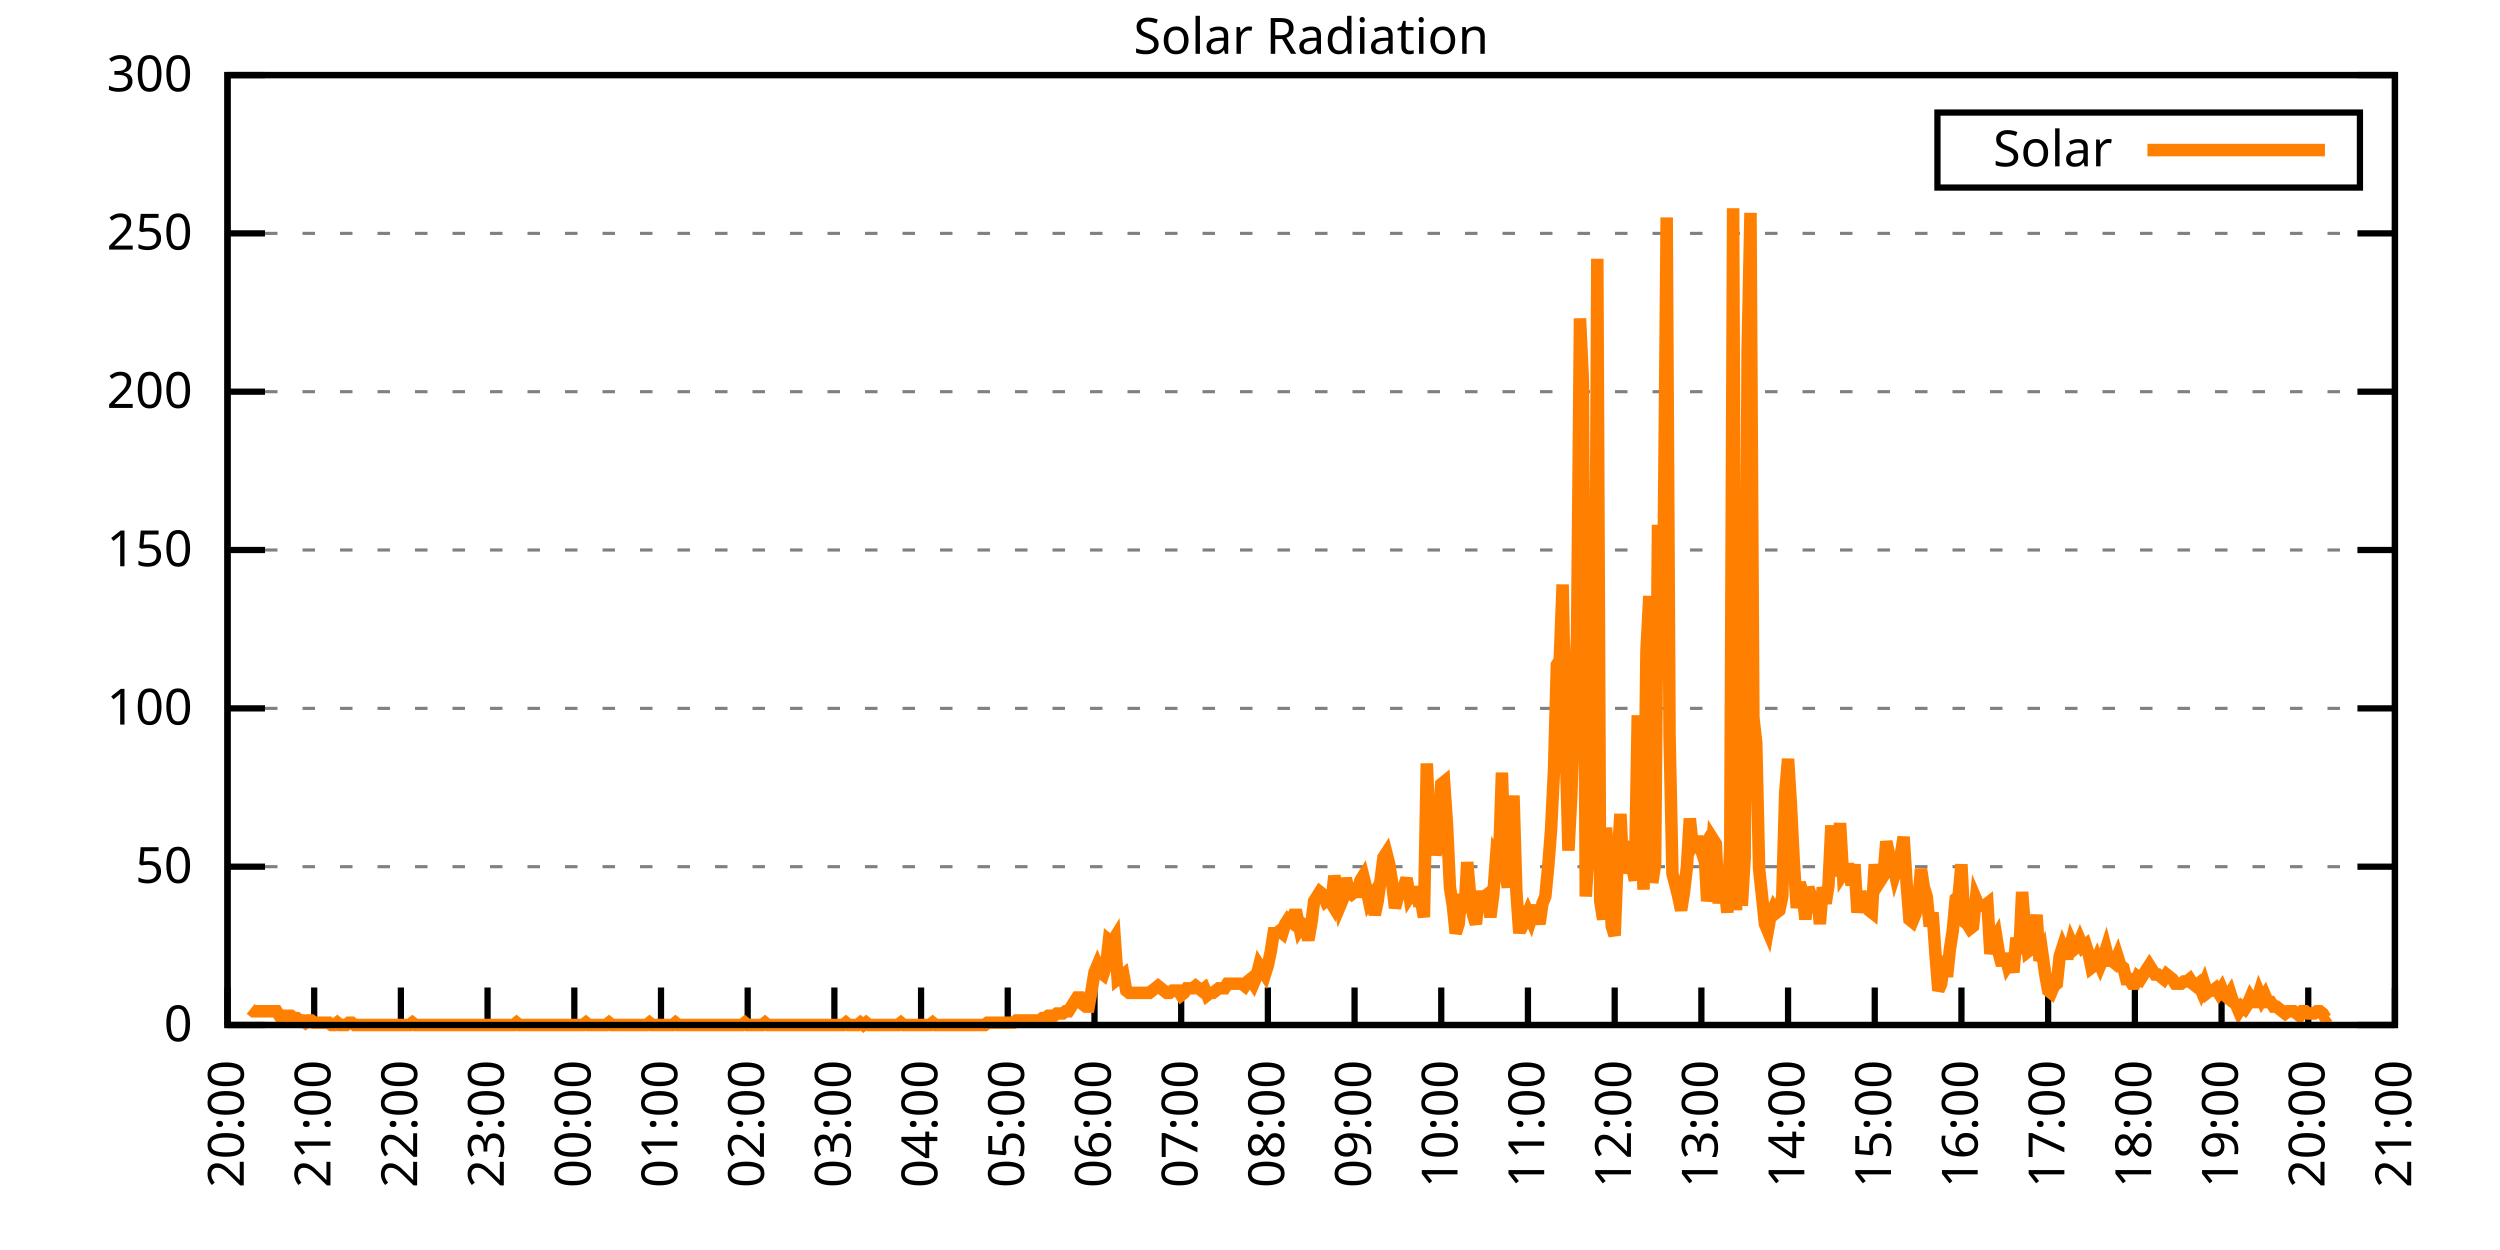
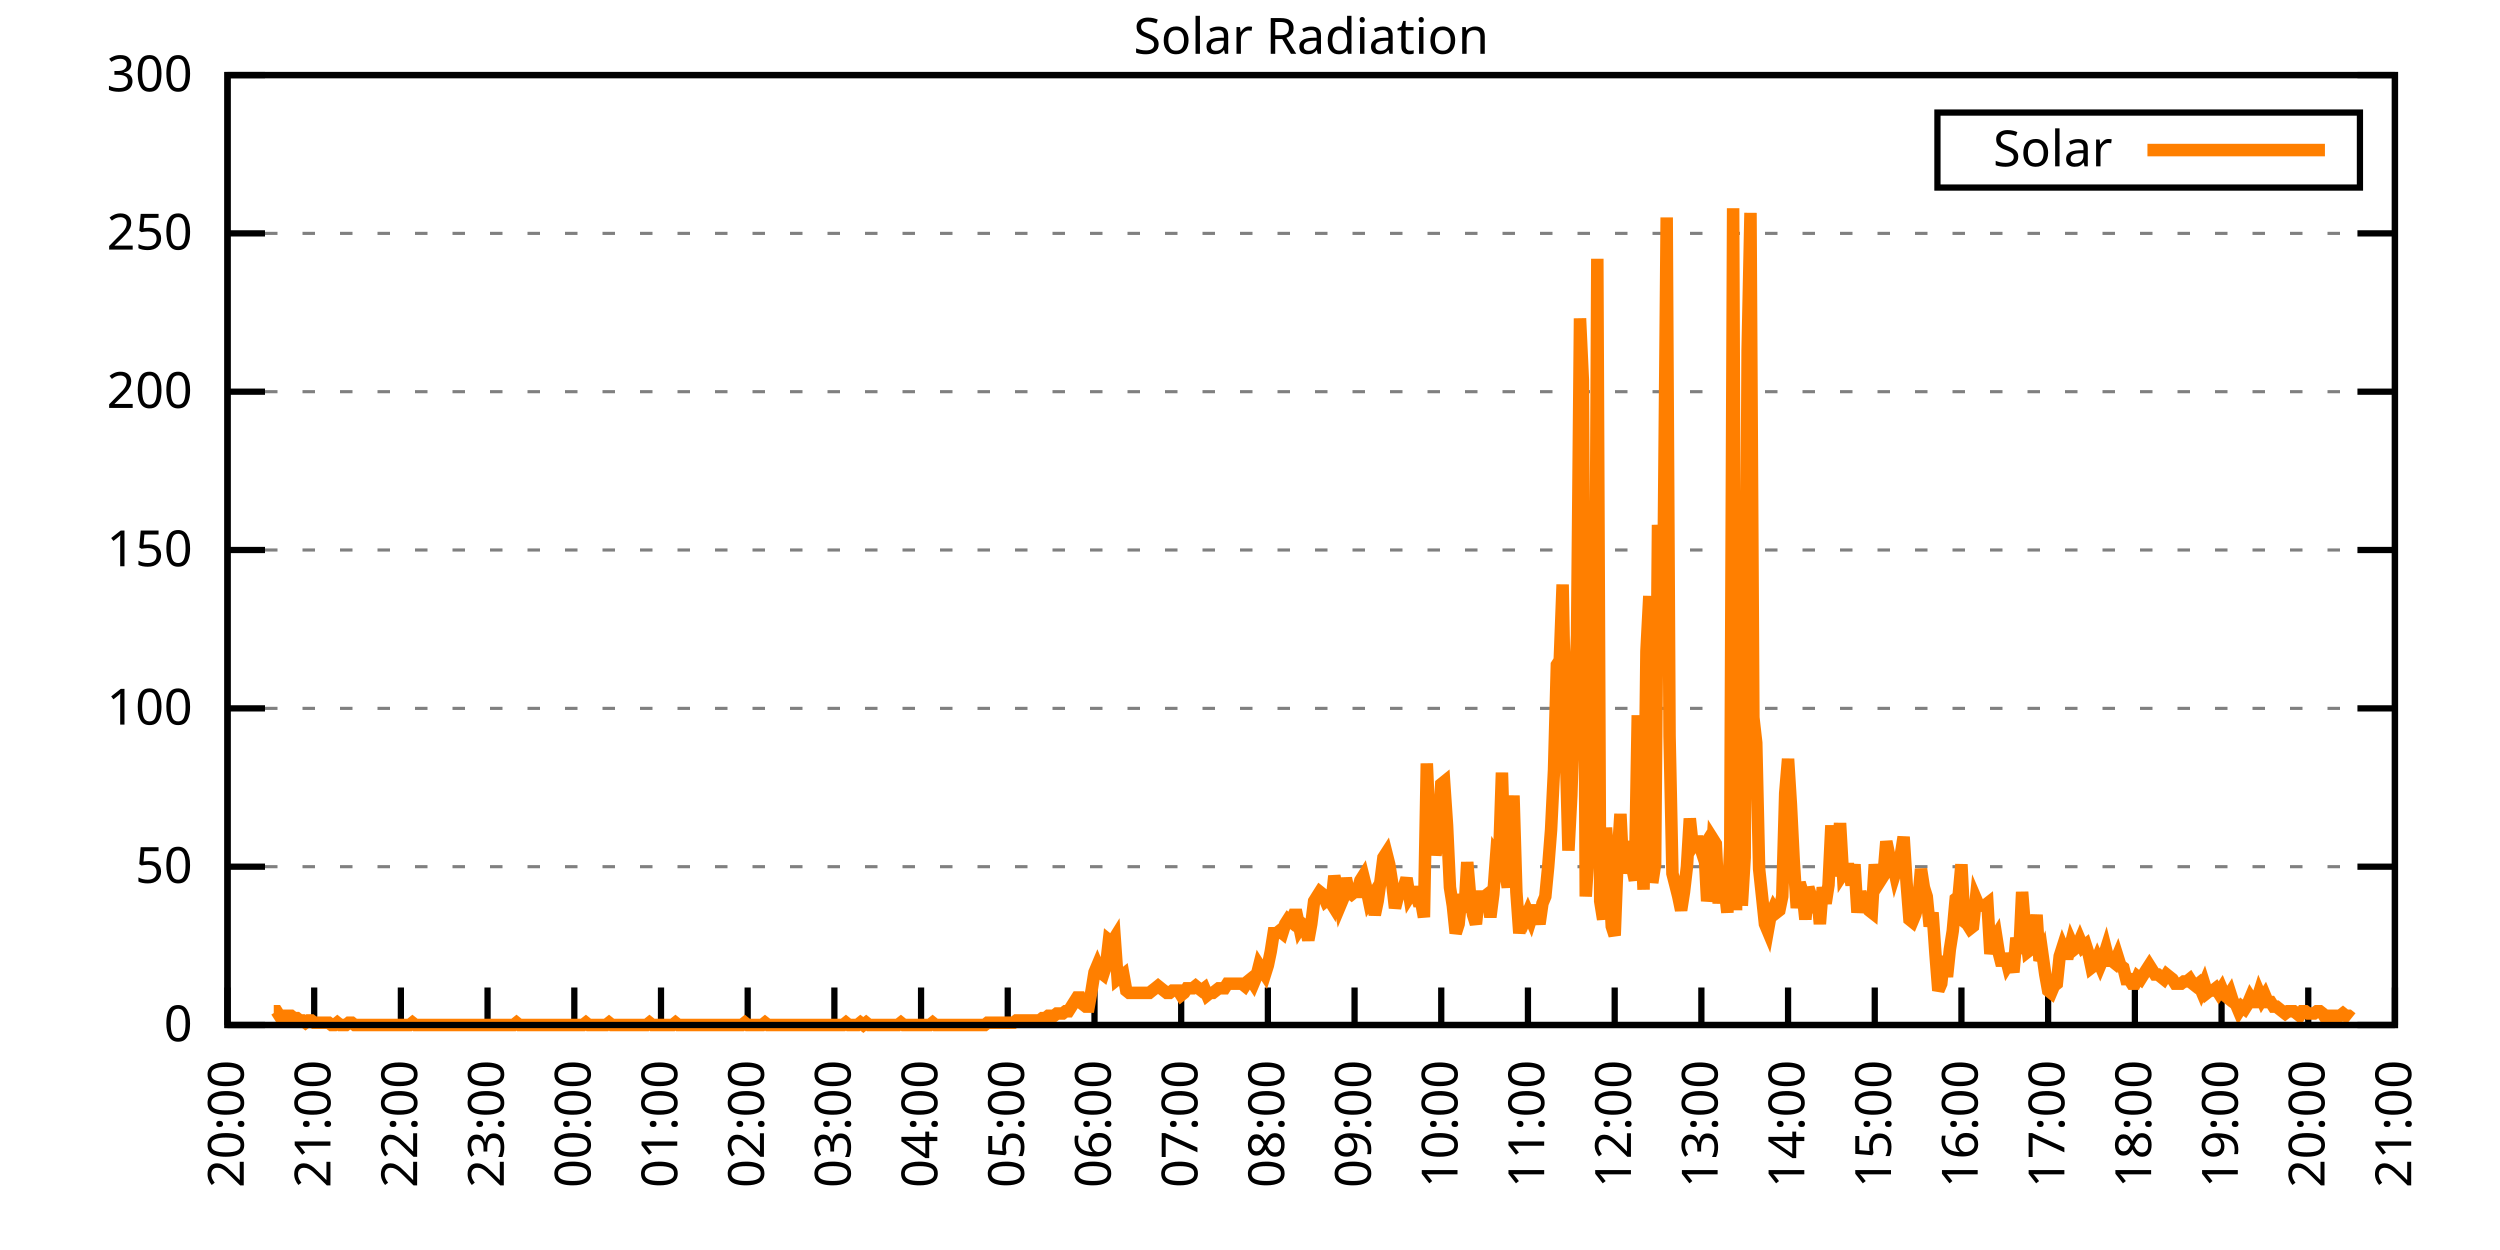
<svg xmlns="http://www.w3.org/2000/svg" xmlns:xlink="http://www.w3.org/1999/xlink" width="400" height="200" viewBox="0 0 400 200">
  <g id="gnuplot_canvas">
    <rect x="0" y="0" width="400" height="200" fill="none" />
    <defs>
      <circle id="gpDot" r="0.5" stroke-width="0.5" stroke="currentColor" />
      <path id="gpPt0" stroke-width="0.333" stroke="currentColor" d="M-1,0 h2 M0,-1 v2" />
      <path id="gpPt1" stroke-width="0.333" stroke="currentColor" d="M-1,-1 L1,1 M1,-1 L-1,1" />
      <path id="gpPt2" stroke-width="0.333" stroke="currentColor" d="M-1,0 L1,0 M0,-1 L0,1 M-1,-1 L1,1 M-1,1 L1,-1" />
      <rect id="gpPt3" stroke-width="0.333" stroke="currentColor" x="-1" y="-1" width="2" height="2" />
      <rect id="gpPt4" stroke-width="0.333" stroke="currentColor" fill="currentColor" x="-1" y="-1" width="2" height="2" />
      <circle id="gpPt5" stroke-width="0.333" stroke="currentColor" cx="0" cy="0" r="1" />
      <use xlink:href="#gpPt5" id="gpPt6" fill="currentColor" stroke="none" />
      <path id="gpPt7" stroke-width="0.333" stroke="currentColor" d="M0,-1.33 L-1.33,0.67 L1.33,0.67 z" />
      <use xlink:href="#gpPt7" id="gpPt8" fill="currentColor" stroke="none" />
      <use xlink:href="#gpPt7" id="gpPt9" stroke="currentColor" transform="rotate(180)" />
      <use xlink:href="#gpPt9" id="gpPt10" fill="currentColor" stroke="none" />
      <use xlink:href="#gpPt3" id="gpPt11" stroke="currentColor" transform="rotate(45)" />
      <use xlink:href="#gpPt11" id="gpPt12" fill="currentColor" stroke="none" />
      <path id="gpPt13" stroke-width="0.333" stroke="currentColor" d="M0,1.330 L1.265,0.411 L0.782,-1.067 L-0.782,-1.076 L-1.265,0.411 z" />
      <use xlink:href="#gpPt13" id="gpPt14" fill="currentColor" stroke="none" />
      <filter id="textbox" filterUnits="objectBoundingBox" x="0" y="0" height="1" width="1">
        <feFlood flood-color="white" flood-opacity="1" result="bgnd" />
        <feComposite in="SourceGraphic" in2="bgnd" operator="atop" />
      </filter>
      <filter id="greybox" filterUnits="objectBoundingBox" x="0" y="0" height="1" width="1">
        <feFlood flood-color="lightgrey" flood-opacity="1" result="grey" />
        <feComposite in="SourceGraphic" in2="grey" operator="atop" />
      </filter>
    </defs>
    <g fill="none" color="white" stroke="currentColor" stroke-width="1.00" stroke-linecap="butt" stroke-linejoin="miter">
</g>
    <g fill="none" color="black" stroke="currentColor" stroke-width="1.00" stroke-linecap="butt" stroke-linejoin="miter">
      <g stroke="none" shape-rendering="crispEdges">
        <polygon fill="rgb(255, 255, 255)" points="36.40,164.00 383.18,164.00 383.18,12.02 36.40,12.02 " />
      </g>
    </g>
    <g fill="none" color="black" stroke="currentColor" stroke-width="1.00" stroke-linecap="butt" stroke-linejoin="miter">
</g>
    <g fill="none" color="black" stroke="black" stroke-width="0.50" stroke-linecap="butt" stroke-linejoin="miter">
</g>
    <g fill="none" color="gray" stroke="currentColor" stroke-width="0.50" stroke-linecap="butt" stroke-linejoin="miter">
      <path stroke="gray" stroke-dasharray="2,4" class="gridline" d="M36.40,164.00 L383.19,164.00  " />
    </g>
    <g fill="none" color="gray" stroke="gray" stroke-width="1.00" stroke-linecap="butt" stroke-linejoin="miter">
</g>
    <g fill="none" color="black" stroke="currentColor" stroke-width="1.00" stroke-linecap="butt" stroke-linejoin="miter">
      <path stroke="black" d="M36.40,164.00 L42.40,164.00 M383.19,164.00 L377.19,164.00  " />
      <g transform="translate(30.80,166.60)" stroke="none" fill="black" font-family="Sans" font-size="8.00" text-anchor="end">
        <text>
          <tspan font-family="Sans"> 0</tspan>
        </text>
      </g>
    </g>
    <g fill="none" color="black" stroke="currentColor" stroke-width="1.00" stroke-linecap="butt" stroke-linejoin="miter">
</g>
    <g fill="none" color="black" stroke="black" stroke-width="0.50" stroke-linecap="butt" stroke-linejoin="miter">
</g>
    <g fill="none" color="gray" stroke="currentColor" stroke-width="0.50" stroke-linecap="butt" stroke-linejoin="miter">
      <path stroke="gray" stroke-dasharray="2,4" class="gridline" d="M36.40,138.67 L383.19,138.67  " />
    </g>
    <g fill="none" color="gray" stroke="gray" stroke-width="1.00" stroke-linecap="butt" stroke-linejoin="miter">
</g>
    <g fill="none" color="black" stroke="currentColor" stroke-width="1.00" stroke-linecap="butt" stroke-linejoin="miter">
      <path stroke="black" d="M36.40,138.67 L42.40,138.67 M383.19,138.67 L377.19,138.67  " />
      <g transform="translate(30.80,141.27)" stroke="none" fill="black" font-family="Sans" font-size="8.00" text-anchor="end">
        <text>
          <tspan font-family="Sans"> 50</tspan>
        </text>
      </g>
    </g>
    <g fill="none" color="black" stroke="currentColor" stroke-width="1.00" stroke-linecap="butt" stroke-linejoin="miter">
</g>
    <g fill="none" color="black" stroke="black" stroke-width="0.50" stroke-linecap="butt" stroke-linejoin="miter">
</g>
    <g fill="none" color="gray" stroke="currentColor" stroke-width="0.50" stroke-linecap="butt" stroke-linejoin="miter">
      <path stroke="gray" stroke-dasharray="2,4" class="gridline" d="M36.40,113.34 L383.19,113.34  " />
    </g>
    <g fill="none" color="gray" stroke="gray" stroke-width="1.00" stroke-linecap="butt" stroke-linejoin="miter">
</g>
    <g fill="none" color="black" stroke="currentColor" stroke-width="1.00" stroke-linecap="butt" stroke-linejoin="miter">
      <path stroke="black" d="M36.40,113.34 L42.40,113.34 M383.19,113.34 L377.19,113.34  " />
      <g transform="translate(30.80,115.94)" stroke="none" fill="black" font-family="Sans" font-size="8.00" text-anchor="end">
        <text>
          <tspan font-family="Sans"> 100</tspan>
        </text>
      </g>
    </g>
    <g fill="none" color="black" stroke="currentColor" stroke-width="1.00" stroke-linecap="butt" stroke-linejoin="miter">
</g>
    <g fill="none" color="black" stroke="black" stroke-width="0.50" stroke-linecap="butt" stroke-linejoin="miter">
</g>
    <g fill="none" color="gray" stroke="currentColor" stroke-width="0.50" stroke-linecap="butt" stroke-linejoin="miter">
      <path stroke="gray" stroke-dasharray="2,4" class="gridline" d="M36.40,88.00 L383.19,88.00  " />
    </g>
    <g fill="none" color="gray" stroke="gray" stroke-width="1.00" stroke-linecap="butt" stroke-linejoin="miter">
</g>
    <g fill="none" color="black" stroke="currentColor" stroke-width="1.00" stroke-linecap="butt" stroke-linejoin="miter">
      <path stroke="black" d="M36.40,88.00 L42.40,88.00 M383.19,88.00 L377.19,88.00  " />
      <g transform="translate(30.80,90.60)" stroke="none" fill="black" font-family="Sans" font-size="8.00" text-anchor="end">
        <text>
          <tspan font-family="Sans"> 150</tspan>
        </text>
      </g>
    </g>
    <g fill="none" color="black" stroke="currentColor" stroke-width="1.00" stroke-linecap="butt" stroke-linejoin="miter">
</g>
    <g fill="none" color="black" stroke="black" stroke-width="0.50" stroke-linecap="butt" stroke-linejoin="miter">
</g>
    <g fill="none" color="gray" stroke="currentColor" stroke-width="0.50" stroke-linecap="butt" stroke-linejoin="miter">
      <path stroke="gray" stroke-dasharray="2,4" class="gridline" d="M36.40,62.67 L383.19,62.67  " />
    </g>
    <g fill="none" color="gray" stroke="gray" stroke-width="1.00" stroke-linecap="butt" stroke-linejoin="miter">
</g>
    <g fill="none" color="black" stroke="currentColor" stroke-width="1.00" stroke-linecap="butt" stroke-linejoin="miter">
      <path stroke="black" d="M36.40,62.67 L42.40,62.67 M383.19,62.67 L377.19,62.67  " />
      <g transform="translate(30.80,65.27)" stroke="none" fill="black" font-family="Sans" font-size="8.00" text-anchor="end">
        <text>
          <tspan font-family="Sans"> 200</tspan>
        </text>
      </g>
    </g>
    <g fill="none" color="black" stroke="currentColor" stroke-width="1.00" stroke-linecap="butt" stroke-linejoin="miter">
</g>
    <g fill="none" color="black" stroke="black" stroke-width="0.50" stroke-linecap="butt" stroke-linejoin="miter">
</g>
    <g fill="none" color="gray" stroke="currentColor" stroke-width="0.50" stroke-linecap="butt" stroke-linejoin="miter">
      <path stroke="gray" stroke-dasharray="2,4" class="gridline" d="M36.40,37.34 L383.19,37.34  " />
    </g>
    <g fill="none" color="gray" stroke="gray" stroke-width="1.00" stroke-linecap="butt" stroke-linejoin="miter">
</g>
    <g fill="none" color="black" stroke="currentColor" stroke-width="1.00" stroke-linecap="butt" stroke-linejoin="miter">
      <path stroke="black" d="M36.40,37.34 L42.40,37.34 M383.19,37.34 L377.19,37.34  " />
      <g transform="translate(30.80,39.94)" stroke="none" fill="black" font-family="Sans" font-size="8.00" text-anchor="end">
        <text>
          <tspan font-family="Sans"> 250</tspan>
        </text>
      </g>
    </g>
    <g fill="none" color="black" stroke="currentColor" stroke-width="1.00" stroke-linecap="butt" stroke-linejoin="miter">
</g>
    <g fill="none" color="black" stroke="black" stroke-width="0.50" stroke-linecap="butt" stroke-linejoin="miter">
</g>
    <g fill="none" color="gray" stroke="currentColor" stroke-width="0.50" stroke-linecap="butt" stroke-linejoin="miter">
      <path stroke="gray" stroke-dasharray="2,4" class="gridline" d="M36.40,12.01 L383.19,12.01  " />
    </g>
    <g fill="none" color="gray" stroke="gray" stroke-width="1.00" stroke-linecap="butt" stroke-linejoin="miter">
</g>
    <g fill="none" color="black" stroke="currentColor" stroke-width="1.00" stroke-linecap="butt" stroke-linejoin="miter">
      <path stroke="black" d="M36.40,12.01 L42.40,12.01 M383.19,12.01 L377.19,12.01  " />
      <g transform="translate(30.80,14.61)" stroke="none" fill="black" font-family="Sans" font-size="8.00" text-anchor="end">
        <text>
          <tspan font-family="Sans"> 300</tspan>
        </text>
      </g>
    </g>
    <g fill="none" color="black" stroke="currentColor" stroke-width="1.00" stroke-linecap="butt" stroke-linejoin="miter">
      <path stroke="black" d="M36.40,164.00 L36.40,158.00  " />
      <g transform="translate(39.00,169.60) rotate(270.00)" stroke="none" fill="black" font-family="Sans" font-size="8.00" text-anchor="end">
        <text>
          <tspan font-family="Sans">20:00</tspan>
        </text>
      </g>
    </g>
    <g fill="none" color="black" stroke="currentColor" stroke-width="1.00" stroke-linecap="butt" stroke-linejoin="miter">
      <path stroke="black" d="M50.27,164.00 L50.27,158.00  " />
      <g transform="translate(52.87,169.60) rotate(270.00)" stroke="none" fill="black" font-family="Sans" font-size="8.00" text-anchor="end">
        <text>
          <tspan font-family="Sans">21:00</tspan>
        </text>
      </g>
    </g>
    <g fill="none" color="black" stroke="currentColor" stroke-width="1.00" stroke-linecap="butt" stroke-linejoin="miter">
      <path stroke="black" d="M64.14,164.00 L64.14,158.00  " />
      <g transform="translate(66.74,169.60) rotate(270.00)" stroke="none" fill="black" font-family="Sans" font-size="8.00" text-anchor="end">
        <text>
          <tspan font-family="Sans">22:00</tspan>
        </text>
      </g>
    </g>
    <g fill="none" color="black" stroke="currentColor" stroke-width="1.00" stroke-linecap="butt" stroke-linejoin="miter">
      <path stroke="black" d="M78.01,164.00 L78.01,158.00  " />
      <g transform="translate(80.61,169.60) rotate(270.00)" stroke="none" fill="black" font-family="Sans" font-size="8.00" text-anchor="end">
        <text>
          <tspan font-family="Sans">23:00</tspan>
        </text>
      </g>
    </g>
    <g fill="none" color="black" stroke="currentColor" stroke-width="1.00" stroke-linecap="butt" stroke-linejoin="miter">
      <path stroke="black" d="M91.89,164.00 L91.89,158.00  " />
      <g transform="translate(94.49,169.60) rotate(270.00)" stroke="none" fill="black" font-family="Sans" font-size="8.00" text-anchor="end">
        <text>
          <tspan font-family="Sans">00:00</tspan>
        </text>
      </g>
    </g>
    <g fill="none" color="black" stroke="currentColor" stroke-width="1.00" stroke-linecap="butt" stroke-linejoin="miter">
      <path stroke="black" d="M105.76,164.00 L105.76,158.00  " />
      <g transform="translate(108.36,169.60) rotate(270.00)" stroke="none" fill="black" font-family="Sans" font-size="8.00" text-anchor="end">
        <text>
          <tspan font-family="Sans">01:00</tspan>
        </text>
      </g>
    </g>
    <g fill="none" color="black" stroke="currentColor" stroke-width="1.00" stroke-linecap="butt" stroke-linejoin="miter">
      <path stroke="black" d="M119.63,164.00 L119.63,158.00  " />
      <g transform="translate(122.23,169.60) rotate(270.00)" stroke="none" fill="black" font-family="Sans" font-size="8.00" text-anchor="end">
        <text>
          <tspan font-family="Sans">02:00</tspan>
        </text>
      </g>
    </g>
    <g fill="none" color="black" stroke="currentColor" stroke-width="1.00" stroke-linecap="butt" stroke-linejoin="miter">
      <path stroke="black" d="M133.50,164.00 L133.50,158.00  " />
      <g transform="translate(136.10,169.60) rotate(270.00)" stroke="none" fill="black" font-family="Sans" font-size="8.00" text-anchor="end">
        <text>
          <tspan font-family="Sans">03:00</tspan>
        </text>
      </g>
    </g>
    <g fill="none" color="black" stroke="currentColor" stroke-width="1.00" stroke-linecap="butt" stroke-linejoin="miter">
      <path stroke="black" d="M147.37,164.00 L147.37,158.00  " />
      <g transform="translate(149.97,169.60) rotate(270.00)" stroke="none" fill="black" font-family="Sans" font-size="8.00" text-anchor="end">
        <text>
          <tspan font-family="Sans">04:00</tspan>
        </text>
      </g>
    </g>
    <g fill="none" color="black" stroke="currentColor" stroke-width="1.00" stroke-linecap="butt" stroke-linejoin="miter">
      <path stroke="black" d="M161.24,164.00 L161.24,158.00  " />
      <g transform="translate(163.84,169.60) rotate(270.00)" stroke="none" fill="black" font-family="Sans" font-size="8.00" text-anchor="end">
        <text>
          <tspan font-family="Sans">05:00</tspan>
        </text>
      </g>
    </g>
    <g fill="none" color="black" stroke="currentColor" stroke-width="1.00" stroke-linecap="butt" stroke-linejoin="miter">
      <path stroke="black" d="M175.12,164.00 L175.12,158.00  " />
      <g transform="translate(177.72,169.60) rotate(270.00)" stroke="none" fill="black" font-family="Sans" font-size="8.00" text-anchor="end">
        <text>
          <tspan font-family="Sans">06:00</tspan>
        </text>
      </g>
    </g>
    <g fill="none" color="black" stroke="currentColor" stroke-width="1.00" stroke-linecap="butt" stroke-linejoin="miter">
      <path stroke="black" d="M188.99,164.00 L188.99,158.00  " />
      <g transform="translate(191.59,169.60) rotate(270.00)" stroke="none" fill="black" font-family="Sans" font-size="8.00" text-anchor="end">
        <text>
          <tspan font-family="Sans">07:00</tspan>
        </text>
      </g>
    </g>
    <g fill="none" color="black" stroke="currentColor" stroke-width="1.00" stroke-linecap="butt" stroke-linejoin="miter">
      <path stroke="black" d="M202.86,164.00 L202.86,158.00  " />
      <g transform="translate(205.46,169.60) rotate(270.00)" stroke="none" fill="black" font-family="Sans" font-size="8.00" text-anchor="end">
        <text>
          <tspan font-family="Sans">08:00</tspan>
        </text>
      </g>
    </g>
    <g fill="none" color="black" stroke="currentColor" stroke-width="1.00" stroke-linecap="butt" stroke-linejoin="miter">
      <path stroke="black" d="M216.73,164.00 L216.73,158.00  " />
      <g transform="translate(219.33,169.60) rotate(270.00)" stroke="none" fill="black" font-family="Sans" font-size="8.00" text-anchor="end">
        <text>
          <tspan font-family="Sans">09:00</tspan>
        </text>
      </g>
    </g>
    <g fill="none" color="black" stroke="currentColor" stroke-width="1.00" stroke-linecap="butt" stroke-linejoin="miter">
      <path stroke="black" d="M230.60,164.00 L230.60,158.00  " />
      <g transform="translate(233.20,169.60) rotate(270.00)" stroke="none" fill="black" font-family="Sans" font-size="8.00" text-anchor="end">
        <text>
          <tspan font-family="Sans">10:00</tspan>
        </text>
      </g>
    </g>
    <g fill="none" color="black" stroke="currentColor" stroke-width="1.00" stroke-linecap="butt" stroke-linejoin="miter">
      <path stroke="black" d="M244.47,164.00 L244.47,158.00  " />
      <g transform="translate(247.07,169.60) rotate(270.00)" stroke="none" fill="black" font-family="Sans" font-size="8.00" text-anchor="end">
        <text>
          <tspan font-family="Sans">11:00</tspan>
        </text>
      </g>
    </g>
    <g fill="none" color="black" stroke="currentColor" stroke-width="1.00" stroke-linecap="butt" stroke-linejoin="miter">
      <path stroke="black" d="M258.35,164.00 L258.35,158.00  " />
      <g transform="translate(260.95,169.60) rotate(270.00)" stroke="none" fill="black" font-family="Sans" font-size="8.00" text-anchor="end">
        <text>
          <tspan font-family="Sans">12:00</tspan>
        </text>
      </g>
    </g>
    <g fill="none" color="black" stroke="currentColor" stroke-width="1.00" stroke-linecap="butt" stroke-linejoin="miter">
      <path stroke="black" d="M272.22,164.00 L272.22,158.00  " />
      <g transform="translate(274.82,169.60) rotate(270.00)" stroke="none" fill="black" font-family="Sans" font-size="8.00" text-anchor="end">
        <text>
          <tspan font-family="Sans">13:00</tspan>
        </text>
      </g>
    </g>
    <g fill="none" color="black" stroke="currentColor" stroke-width="1.00" stroke-linecap="butt" stroke-linejoin="miter">
      <path stroke="black" d="M286.09,164.00 L286.09,158.00  " />
      <g transform="translate(288.69,169.60) rotate(270.00)" stroke="none" fill="black" font-family="Sans" font-size="8.00" text-anchor="end">
        <text>
          <tspan font-family="Sans">14:00</tspan>
        </text>
      </g>
    </g>
    <g fill="none" color="black" stroke="currentColor" stroke-width="1.00" stroke-linecap="butt" stroke-linejoin="miter">
      <path stroke="black" d="M299.96,164.00 L299.96,158.00  " />
      <g transform="translate(302.56,169.60) rotate(270.00)" stroke="none" fill="black" font-family="Sans" font-size="8.00" text-anchor="end">
        <text>
          <tspan font-family="Sans">15:00</tspan>
        </text>
      </g>
    </g>
    <g fill="none" color="black" stroke="currentColor" stroke-width="1.00" stroke-linecap="butt" stroke-linejoin="miter">
      <path stroke="black" d="M313.83,164.00 L313.83,158.00  " />
      <g transform="translate(316.43,169.60) rotate(270.00)" stroke="none" fill="black" font-family="Sans" font-size="8.00" text-anchor="end">
        <text>
          <tspan font-family="Sans">16:00</tspan>
        </text>
      </g>
    </g>
    <g fill="none" color="black" stroke="currentColor" stroke-width="1.00" stroke-linecap="butt" stroke-linejoin="miter">
      <path stroke="black" d="M327.70,164.00 L327.70,158.00  " />
      <g transform="translate(330.30,169.60) rotate(270.00)" stroke="none" fill="black" font-family="Sans" font-size="8.00" text-anchor="end">
        <text>
          <tspan font-family="Sans">17:00</tspan>
        </text>
      </g>
    </g>
    <g fill="none" color="black" stroke="currentColor" stroke-width="1.00" stroke-linecap="butt" stroke-linejoin="miter">
      <path stroke="black" d="M341.58,164.00 L341.58,158.00  " />
      <g transform="translate(344.18,169.60) rotate(270.00)" stroke="none" fill="black" font-family="Sans" font-size="8.00" text-anchor="end">
        <text>
          <tspan font-family="Sans">18:00</tspan>
        </text>
      </g>
    </g>
    <g fill="none" color="black" stroke="currentColor" stroke-width="1.00" stroke-linecap="butt" stroke-linejoin="miter">
      <path stroke="black" d="M355.45,164.00 L355.45,158.00  " />
      <g transform="translate(358.05,169.60) rotate(270.00)" stroke="none" fill="black" font-family="Sans" font-size="8.00" text-anchor="end">
        <text>
          <tspan font-family="Sans">19:00</tspan>
        </text>
      </g>
    </g>
    <g fill="none" color="black" stroke="currentColor" stroke-width="1.00" stroke-linecap="butt" stroke-linejoin="miter">
      <path stroke="black" d="M369.32,164.00 L369.32,158.00  " />
      <g transform="translate(371.92,169.60) rotate(270.00)" stroke="none" fill="black" font-family="Sans" font-size="8.00" text-anchor="end">
        <text>
          <tspan font-family="Sans">20:00</tspan>
        </text>
      </g>
    </g>
    <g fill="none" color="black" stroke="currentColor" stroke-width="1.00" stroke-linecap="butt" stroke-linejoin="miter">
      <path stroke="black" d="M383.19,164.00 L383.19,158.00  " />
      <g transform="translate(385.79,169.60) rotate(270.00)" stroke="none" fill="black" font-family="Sans" font-size="8.00" text-anchor="end">
        <text>
          <tspan font-family="Sans">21:00</tspan>
        </text>
      </g>
    </g>
    <g fill="none" color="black" stroke="currentColor" stroke-width="1.00" stroke-linecap="butt" stroke-linejoin="miter">
</g>
    <g fill="none" color="black" stroke="currentColor" stroke-width="1.00" stroke-linecap="butt" stroke-linejoin="miter">
      <path stroke="black" d="M36.40,12.01 L36.40,164.00 L383.19,164.00 L383.19,12.01 L36.40,12.01 Z  " />
    </g>
    <g fill="none" color="black" stroke="currentColor" stroke-width="1.00" stroke-linecap="butt" stroke-linejoin="miter">
</g>
    <g fill="none" color="black" stroke="currentColor" stroke-width="1.00" stroke-linecap="butt" stroke-linejoin="miter">
      <path stroke="black" d="M309.99,30.01 L309.99,18.01 L377.59,18.01 L377.59,30.01 L309.99,30.01 Z  " />
    </g>
    <g id="Solar_Radiation_plot_1">
      <g fill="none" color="white" stroke="black" stroke-width="2.00" stroke-linecap="butt" stroke-linejoin="miter">
</g>
      <g fill="none" color="black" stroke="currentColor" stroke-width="2.00" stroke-linecap="butt" stroke-linejoin="miter">
        <g transform="translate(337.99,26.61)" stroke="none" fill="black" font-family="Sans" font-size="8.00" text-anchor="end">
          <text>
            <tspan font-family="Sans">Solar</tspan>
          </text>
        </g>
      </g>
      <g fill="none" color="black" stroke="currentColor" stroke-width="2.00" stroke-linecap="butt" stroke-linejoin="miter">
-         <path stroke="rgb(255, 127,   0)" d="M343.59,24.01 L371.99,24.01 M40.10,161.43 L40.56,161.80 L41.02,161.80 L41.49,161.80 L41.95,161.80 L42.41,161.80   L42.87,161.80 L43.34,161.80 L43.80,161.80 L44.26,161.80 L44.72,162.53 L45.19,162.53 L45.65,162.53 L46.11,162.53   L46.57,162.53 L47.03,162.90 L47.50,162.90 L47.96,163.27 L48.42,163.27 L48.88,163.63 L49.35,163.27 L49.81,163.27   L50.27,163.63 L50.73,163.63 L51.20,163.63 L51.66,163.63 L52.12,163.63 L52.58,163.63 L53.05,164.00 L53.51,164.00   L53.97,163.63 L54.43,164.00 L54.90,164.00 L55.36,164.00 L55.82,163.63 L56.28,163.63 L56.75,164.00 L57.21,164.00   L57.67,164.00 L58.13,164.00 L58.59,164.00 L59.06,164.00 L59.52,164.00 L59.98,164.00 L60.44,164.00 L60.91,164.00   L61.37,164.00 L61.83,164.00 L62.29,164.00 L62.76,164.00 L63.22,164.00 L63.68,164.00 L64.14,164.00 L64.61,164.00   L65.07,164.00 L65.53,164.00 L65.99,163.63 L66.46,164.00 L66.92,164.00 L67.38,164.00 L67.84,164.00 L68.30,164.00   L68.77,164.00 L69.23,164.00 L69.69,164.00 L70.15,164.00 L70.62,164.00 L71.08,164.00 L71.54,164.00 L72.00,164.00   L72.47,164.00 L72.93,164.00 L73.39,164.00 L73.85,164.00 L74.32,164.00 L74.78,164.00 L75.24,164.00 L75.70,164.00   L76.17,164.00 L76.63,164.00 L77.09,164.00 L77.55,164.00 L78.01,164.00 L78.48,164.00 L78.94,164.00 L79.40,164.00   L79.86,164.00 L80.33,164.00 L80.79,164.00 L81.25,164.00 L81.71,164.00 L82.18,164.00 L82.64,163.63 L83.10,164.00   L83.56,164.00 L84.03,164.00 L84.49,164.00 L84.95,164.00 L85.41,164.00 L85.88,164.00 L86.34,164.00 L86.80,164.00   L87.26,164.00 L87.72,164.00 L88.19,164.00 L88.65,164.00 L89.11,164.00 L89.57,164.00 L90.04,164.00 L90.50,164.00   L90.96,164.00 L91.42,164.00 L91.89,164.00 L92.35,164.00 L92.81,164.00 L93.27,164.00 L93.74,163.63 L94.20,164.00   L94.66,164.00 L95.12,164.00 L95.59,164.00 L96.05,164.00 L96.51,164.00 L96.97,164.00 L97.44,163.63 L97.90,164.00   L98.36,164.00 L98.82,164.00 L99.28,164.00 L99.75,164.00 L100.21,164.00 L100.67,164.00 L101.13,164.00 L101.60,164.00   L102.06,164.00 L102.52,164.00 L102.98,164.00 L103.45,164.00 L103.91,163.63 L104.37,164.00 L104.83,164.00 L105.30,164.00   L105.76,164.00 L106.22,164.00 L106.68,164.00 L107.15,164.00 L107.61,164.00 L108.07,163.63 L108.53,164.00 L108.99,164.00   L109.46,164.00 L109.92,164.00 L110.38,164.00 L110.84,164.00 L111.31,164.00 L111.77,164.00 L112.23,164.00 L112.69,164.00   L113.16,164.00 L113.62,164.00 L114.08,164.00 L114.54,164.00 L115.01,164.00 L115.47,164.00 L115.93,164.00 L116.39,164.00   L116.86,164.00 L117.32,164.00 L117.78,164.00 L118.24,164.00 L118.70,164.00 L119.17,163.63 L119.63,164.00 L120.09,164.00   L120.55,164.00 L121.02,164.00 L121.48,164.00 L121.94,164.00 L122.40,163.63 L122.87,164.00 L123.33,164.00 L123.79,164.00   L124.25,164.00 L124.72,164.00 L125.18,164.00 L125.64,164.00 L126.10,164.00 L126.57,164.00 L127.03,164.00 L127.49,164.00   L127.95,164.00 L128.41,164.00 L128.88,164.00 L129.34,164.00 L129.80,164.00 L130.26,164.00 L130.73,164.00 L131.19,164.00   L131.65,164.00 L132.11,164.00 L132.58,164.00 L133.04,164.00 L133.50,164.00 L133.96,164.00 L134.43,164.00 L134.89,164.00   L135.35,163.63 L135.81,164.00 L136.28,164.00 L136.74,164.00 L137.20,164.00 L137.66,163.63 L138.13,164.00 L138.59,163.63   L139.05,164.00 L139.51,164.00 L139.97,164.00 L140.44,164.00 L140.90,164.00 L141.36,164.00 L141.82,164.00 L142.29,164.00   L142.75,164.00 L143.21,164.00 L143.67,164.00 L144.14,163.63 L144.60,164.00 L145.06,164.00 L145.52,164.00 L145.99,164.00   L146.45,164.00 L146.91,164.00 L147.37,164.00 L147.84,164.00 L148.30,164.00 L148.76,164.00 L149.22,163.63 L149.68,164.00   L150.15,164.00 L150.61,164.00 L151.07,164.00 L151.53,164.00 L152.00,164.00 L152.46,164.00 L152.92,164.00 L153.38,164.00   L153.85,164.00 L154.31,164.00 L154.77,164.00 L155.23,164.00 L155.70,164.00 L156.16,164.00 L156.62,164.00 L157.08,164.00   L157.55,164.00 L158.01,163.63 L158.47,163.63 L158.93,163.63 L159.39,163.63 L159.86,163.63 L160.32,163.63 L160.78,163.63   L161.24,163.63 L161.71,163.63 L162.17,163.63 L162.63,163.27 L163.09,163.27 L163.56,163.27 L164.02,163.27 L164.48,163.27   L164.94,163.27 L165.41,163.27 L165.87,163.27 L166.33,163.27 L166.79,162.90 L167.26,162.90 L167.72,162.53 L168.18,162.53   L168.64,162.53 L169.10,162.16 L169.57,162.16 L170.03,162.16 L170.49,161.80 L170.95,161.80 L171.42,161.06 L171.88,160.33   L172.34,159.60 L172.80,159.60 L173.27,160.70 L173.73,161.06 L174.19,161.06 L174.65,158.49 L175.12,155.56 L175.58,154.46   L176.04,155.56 L176.50,155.92 L176.97,154.46 L177.43,150.42 L177.89,150.79 L178.35,150.05 L178.82,156.66 L179.28,156.29   L179.74,155.92 L180.20,158.49 L180.66,158.86 L181.13,158.86 L181.59,158.86 L182.05,158.86 L182.51,158.86 L182.98,158.86   L183.44,158.86 L183.90,158.86 L184.36,158.49 L184.83,158.13 L185.29,157.76 L185.75,158.13 L186.21,158.49 L186.68,158.86   L187.14,158.86 L187.60,158.49 L188.06,158.49 L188.53,158.49 L188.99,159.23 L189.45,158.86 L189.91,158.13 L190.37,158.13   L190.84,158.13 L191.30,157.76 L191.76,158.13 L192.22,158.49 L192.69,158.13 L193.15,159.23 L193.61,158.86 L194.07,158.86   L194.54,158.49 L195.00,158.13 L195.46,158.13 L195.92,158.13 L196.39,157.39 L196.85,157.39 L197.31,157.39 L197.77,157.39   L198.24,157.39 L198.70,157.39 L199.16,157.76 L199.62,157.03 L200.08,156.66 L200.55,157.39 L201.01,156.29 L201.47,154.46   L201.93,155.19 L202.40,155.92 L202.86,154.46 L203.32,152.25 L203.78,149.32 L204.25,149.32 L204.71,148.95 L205.17,149.32   L205.63,147.85 L206.10,147.11 L206.56,147.48 L207.02,146.38 L207.48,146.38 L207.95,148.58 L208.41,147.85 L208.87,148.22   L209.33,150.42 L209.80,147.85 L210.26,144.18 L210.72,143.44 L211.18,142.71 L211.64,143.08 L212.11,144.18 L212.57,143.81   L213.03,144.55 L213.49,140.14 L213.96,142.34 L214.42,144.91 L214.88,143.81 L215.34,140.51 L215.81,142.71 L216.27,143.08   L216.73,142.71 L217.19,142.71 L217.66,140.87 L218.12,140.14 L218.58,141.98 L219.04,144.18 L219.51,143.44 L219.97,146.38   L220.43,144.18 L220.89,140.87 L221.35,137.20 L221.82,136.47 L222.28,138.30 L222.74,141.24 L223.20,145.28 L223.67,143.44   L224.13,142.71 L224.59,141.98 L225.05,140.51 L225.52,143.44 L225.98,142.71 L226.44,142.71 L226.90,144.18 L227.37,144.18   L227.83,146.75 L228.29,122.15 L228.75,132.80 L229.22,130.23 L229.68,136.84 L230.14,133.90 L230.60,125.46 L231.06,125.09   L231.53,132.06 L231.99,141.98 L232.45,144.91 L232.91,149.32 L233.38,147.85 L233.84,143.08 L234.30,146.01 L234.76,137.94   L235.23,143.44 L235.69,146.38 L236.15,147.85 L236.61,143.44 L237.08,143.44 L237.54,143.44 L238.00,143.08 L238.46,146.75   L238.93,143.08 L239.39,136.84 L239.85,137.57 L240.31,123.62 L240.77,139.04 L241.24,141.98 L241.70,135.74 L242.16,127.29   L242.62,142.71 L243.09,149.32 L243.55,146.38 L244.01,147.11 L244.47,146.01 L244.94,147.11 L245.40,145.65 L245.86,145.65   L246.32,147.85 L246.79,144.55 L247.25,143.44 L247.71,138.67 L248.17,132.80 L248.64,123.25 L249.10,106.37 L249.56,105.64   L250.02,93.52 L250.49,118.48 L250.95,136.10 L251.41,127.29 L251.87,113.34 L252.33,101.60 L252.80,50.94 L253.26,60.85   L253.72,143.44 L254.18,136.10 L254.65,123.62 L255.11,130.23 L255.57,41.40 L256.03,144.18 L256.50,147.11 L256.96,132.43   L257.42,138.67 L257.88,148.22 L258.35,149.68 L258.81,137.57 L259.27,130.23 L259.73,139.77 L260.20,134.63 L260.66,137.57   L261.12,138.67 L261.58,140.87 L262.04,114.44 L262.51,132.06 L262.97,142.34 L263.43,104.17 L263.89,95.36 L264.36,141.24   L264.82,138.30 L265.28,83.98 L265.74,91.69 L266.21,85.45 L266.67,34.79 L267.13,117.75 L267.59,139.77 L268.06,141.61   L268.52,143.44 L268.98,145.65 L269.44,142.71 L269.91,138.67 L270.37,130.96 L270.83,135.37 L271.29,134.63 L271.75,134.63   L272.22,136.10 L272.68,135.37 L273.14,144.18 L273.60,141.61 L274.07,134.27 L274.53,135.00 L274.99,144.55 L275.45,139.41   L275.92,141.98 L276.38,146.01 L276.84,135.37 L277.30,33.32 L277.77,145.65 L278.23,91.69 L278.69,144.91 L279.15,137.20   L279.62,56.08 L280.08,34.06 L280.54,114.81 L281.00,118.85 L281.46,139.04 L281.93,143.44 L282.39,147.85 L282.85,148.95   L283.31,146.38 L283.78,145.28 L284.24,146.01 L284.70,145.65 L285.16,143.44 L285.63,126.93 L286.09,121.42 L286.55,128.76   L287.01,137.94 L287.48,145.28 L287.94,141.24 L288.40,142.71 L288.86,147.11 L289.33,141.98 L289.79,143.44 L290.25,146.01   L290.71,142.71 L291.18,147.85 L291.64,141.98 L292.10,144.55 L292.56,141.61 L293.02,132.06 L293.49,140.14 L293.95,137.94   L294.41,131.70 L294.87,139.77 L295.34,139.04 L295.80,139.04 L296.26,141.61 L296.72,138.30 L297.19,146.01 L297.65,142.71   L298.11,144.18 L298.57,144.91 L299.04,145.65 L299.50,146.01 L299.96,138.30 L300.42,141.61 L300.89,140.87 L301.35,140.14   L301.81,134.63 L302.27,136.84 L302.73,137.57 L303.20,139.77 L303.66,138.30 L304.12,136.84 L304.58,133.90 L305.05,141.24   L305.51,147.11 L305.97,147.48 L306.43,146.38 L306.90,144.55 L307.36,139.04 L307.82,141.98 L308.28,143.44 L308.75,148.22   L309.21,146.01 L309.67,152.62 L310.13,158.49 L310.60,157.39 L311.06,152.99 L311.52,156.29 L311.98,151.89 L312.44,148.95   L312.91,143.81 L313.37,143.44 L313.83,138.30 L314.29,147.48 L314.76,147.85 L315.22,148.58 L315.68,148.22 L316.14,143.81   L316.61,144.91 L317.07,144.91 L317.53,144.91 L317.99,144.55 L318.46,152.62 L318.92,150.42 L319.38,149.68 L319.84,152.62   L320.31,154.46 L320.77,152.62 L321.23,154.46 L321.69,153.72 L322.15,155.56 L322.62,150.05 L323.08,152.62 L323.54,142.71   L324.00,148.58 L324.47,152.25 L324.93,151.89 L325.39,150.05 L325.85,146.38 L326.32,153.72 L326.78,152.62 L327.24,155.92   L327.70,158.49 L328.17,158.86 L328.63,157.76 L329.09,157.39 L329.55,152.99 L330.02,151.52 L330.48,152.62 L330.94,152.62   L331.40,150.79 L331.87,151.89 L332.33,151.52 L332.79,150.42 L333.25,151.52 L333.71,151.15 L334.18,152.62 L334.64,154.82   L335.10,154.46 L335.56,153.35 L336.03,154.46 L336.49,153.35 L336.95,151.89 L337.41,153.72 L337.88,153.72 L338.34,154.09   L338.80,152.99 L339.26,154.46 L339.73,154.82 L340.19,156.66 L340.65,156.66 L341.11,157.39 L341.58,157.39 L342.04,156.29   L342.50,156.66 L342.96,155.92 L343.42,155.19 L343.89,154.46 L344.35,155.19 L344.81,155.92 L345.27,155.92 L345.74,156.29   L346.20,156.66 L346.66,155.92 L347.12,156.29 L347.59,156.66 L348.05,157.39 L348.51,157.39 L348.97,157.39 L349.44,157.03   L349.90,157.03 L350.36,156.66 L350.82,157.39 L351.29,157.76 L351.75,157.39 L352.21,158.49 L352.67,157.39 L353.13,158.86   L353.60,158.49 L354.06,158.49 L354.52,158.13 L354.98,158.86 L355.45,158.13 L355.91,159.23 L356.37,159.60 L356.83,158.86   L357.30,160.33 L357.76,160.70 L358.22,161.80 L358.68,161.06 L359.15,161.43 L359.61,160.70 L360.07,159.60 L360.53,160.33   L361.00,160.33 L361.46,158.86 L361.92,159.96 L362.38,159.23 L362.84,160.33 L363.31,160.33 L363.77,161.06 L364.23,161.06   L364.69,161.43 L365.16,161.80 L365.62,162.16 L366.08,161.80 L366.54,161.80 L367.01,161.80 L367.47,162.16 L367.93,162.53   L368.39,161.80 L368.86,161.80 L369.32,162.16 L369.78,162.16 L370.24,162.16 L370.71,161.80 L371.17,161.80 L371.63,162.16   L372.09,162.90 L372.56,162.53  " />
+         <path stroke="rgb(255, 127,   0)" d="M343.59,24.01 L371.99,24.01 M43.80,161.80 L44.26,161.80 L44.72,162.53 L45.19,162.53 L45.65,162.53 L46.11,162.53   L46.57,162.53 L47.03,162.90 L47.50,162.90 L47.96,163.27 L48.42,163.27 L48.88,163.63 L49.35,163.27 L49.81,163.27   L50.27,163.63 L50.73,163.63 L51.20,163.63 L51.66,163.63 L52.12,163.63 L52.58,163.63 L53.05,164.00 L53.51,164.00   L53.97,163.63 L54.43,164.00 L54.90,164.00 L55.36,164.00 L55.82,163.63 L56.28,163.63 L56.75,164.00 L57.21,164.00   L57.67,164.00 L58.13,164.00 L58.59,164.00 L59.06,164.00 L59.52,164.00 L59.98,164.00 L60.44,164.00 L60.91,164.00   L61.37,164.00 L61.83,164.00 L62.29,164.00 L62.76,164.00 L63.22,164.00 L63.68,164.00 L64.14,164.00 L64.61,164.00   L65.07,164.00 L65.53,164.00 L65.99,163.63 L66.46,164.00 L66.92,164.00 L67.38,164.00 L67.84,164.00 L68.30,164.00   L68.77,164.00 L69.23,164.00 L69.69,164.00 L70.15,164.00 L70.62,164.00 L71.08,164.00 L71.54,164.00 L72.00,164.00   L72.47,164.00 L72.93,164.00 L73.39,164.00 L73.85,164.00 L74.32,164.00 L74.78,164.00 L75.24,164.00 L75.70,164.00   L76.17,164.00 L76.63,164.00 L77.09,164.00 L77.55,164.00 L78.01,164.00 L78.48,164.00 L78.94,164.00 L79.40,164.00   L79.86,164.00 L80.33,164.00 L80.79,164.00 L81.25,164.00 L81.71,164.00 L82.18,164.00 L82.64,163.63 L83.10,164.00   L83.56,164.00 L84.03,164.00 L84.49,164.00 L84.95,164.00 L85.41,164.00 L85.88,164.00 L86.34,164.00 L86.80,164.00   L87.26,164.00 L87.72,164.00 L88.19,164.00 L88.65,164.00 L89.11,164.00 L89.57,164.00 L90.04,164.00 L90.50,164.00   L90.96,164.00 L91.42,164.00 L91.89,164.00 L92.35,164.00 L92.81,164.00 L93.27,164.00 L93.74,163.63 L94.20,164.00   L94.66,164.00 L95.12,164.00 L95.59,164.00 L96.05,164.00 L96.51,164.00 L96.97,164.00 L97.44,163.63 L97.90,164.00   L98.36,164.00 L98.82,164.00 L99.28,164.00 L99.75,164.00 L100.21,164.00 L100.67,164.00 L101.13,164.00 L101.60,164.00   L102.06,164.00 L102.52,164.00 L102.98,164.00 L103.45,164.00 L103.91,163.63 L104.37,164.00 L104.83,164.00 L105.30,164.00   L105.76,164.00 L106.22,164.00 L106.68,164.00 L107.15,164.00 L107.61,164.00 L108.07,163.63 L108.53,164.00 L108.99,164.00   L109.46,164.00 L109.92,164.00 L110.38,164.00 L110.84,164.00 L111.31,164.00 L111.77,164.00 L112.23,164.00 L112.69,164.00   L113.16,164.00 L113.62,164.00 L114.08,164.00 L114.54,164.00 L115.01,164.00 L115.47,164.00 L115.93,164.00 L116.39,164.00   L116.86,164.00 L117.32,164.00 L117.78,164.00 L118.24,164.00 L118.70,164.00 L119.17,163.63 L119.63,164.00 L120.09,164.00   L120.55,164.00 L121.02,164.00 L121.48,164.00 L121.94,164.00 L122.40,163.63 L122.87,164.00 L123.33,164.00 L123.79,164.00   L124.25,164.00 L124.72,164.00 L125.18,164.00 L125.64,164.00 L126.10,164.00 L126.57,164.00 L127.03,164.00 L127.49,164.00   L127.95,164.00 L128.41,164.00 L128.88,164.00 L129.34,164.00 L129.80,164.00 L130.26,164.00 L130.73,164.00 L131.19,164.00   L131.65,164.00 L132.11,164.00 L132.58,164.00 L133.04,164.00 L133.50,164.00 L133.96,164.00 L134.43,164.00 L134.89,164.00   L135.35,163.63 L135.81,164.00 L136.28,164.00 L136.74,164.00 L137.20,164.00 L137.66,163.63 L138.13,164.00 L138.59,163.63   L139.05,164.00 L139.51,164.00 L139.97,164.00 L140.44,164.00 L140.90,164.00 L141.36,164.00 L141.82,164.00 L142.29,164.00   L142.75,164.00 L143.21,164.00 L143.67,164.00 L144.14,163.63 L144.60,164.00 L145.06,164.00 L145.52,164.00 L145.99,164.00   L146.45,164.00 L146.91,164.00 L147.37,164.00 L147.84,164.00 L148.30,164.00 L148.76,164.00 L149.22,163.63 L149.68,164.00   L150.15,164.00 L150.61,164.00 L151.07,164.00 L151.53,164.00 L152.00,164.00 L152.46,164.00 L152.92,164.00 L153.38,164.00   L153.85,164.00 L154.31,164.00 L154.77,164.00 L155.23,164.00 L155.70,164.00 L156.16,164.00 L156.62,164.00 L157.08,164.00   L157.55,164.00 L158.01,163.63 L158.47,163.63 L158.93,163.63 L159.39,163.63 L159.86,163.63 L160.32,163.63 L160.78,163.63   L161.24,163.63 L161.71,163.63 L162.17,163.63 L162.63,163.27 L163.09,163.27 L163.56,163.27 L164.02,163.27 L164.48,163.27   L164.94,163.27 L165.41,163.27 L165.87,163.27 L166.33,163.27 L166.79,162.90 L167.26,162.90 L167.72,162.53 L168.18,162.53   L168.64,162.53 L169.10,162.16 L169.57,162.16 L170.03,162.16 L170.49,161.80 L170.95,161.80 L171.42,161.06 L171.88,160.33   L172.34,159.60 L172.80,159.60 L173.27,160.70 L173.73,161.06 L174.19,161.06 L174.65,158.49 L175.12,155.56 L175.58,154.46   L176.04,155.56 L176.50,155.92 L176.97,154.46 L177.43,150.42 L177.89,150.79 L178.35,150.05 L178.82,156.66 L179.28,156.29   L179.74,155.92 L180.20,158.49 L180.66,158.86 L181.13,158.86 L181.59,158.86 L182.05,158.86 L182.51,158.86 L182.98,158.86   L183.44,158.86 L183.90,158.86 L184.36,158.49 L184.83,158.13 L185.29,157.76 L185.75,158.13 L186.21,158.49 L186.68,158.86   L187.14,158.86 L187.60,158.49 L188.06,158.49 L188.53,158.49 L188.99,159.23 L189.45,158.86 L189.91,158.13 L190.37,158.13   L190.84,158.13 L191.30,157.76 L191.76,158.13 L192.22,158.49 L192.69,158.13 L193.15,159.23 L193.61,158.86 L194.07,158.86   L194.54,158.49 L195.00,158.13 L195.46,158.13 L195.92,158.13 L196.39,157.39 L196.85,157.39 L197.31,157.39 L197.77,157.39   L198.24,157.39 L198.70,157.39 L199.16,157.76 L199.62,157.03 L200.08,156.66 L200.55,157.39 L201.01,156.29 L201.47,154.46   L201.93,155.19 L202.40,155.92 L202.86,154.46 L203.32,152.25 L203.78,149.32 L204.25,149.32 L204.71,148.95 L205.17,149.32   L205.63,147.85 L206.10,147.11 L206.56,147.48 L207.02,146.38 L207.48,146.38 L207.95,148.58 L208.41,147.85 L208.87,148.22   L209.33,150.42 L209.80,147.85 L210.26,144.18 L210.72,143.44 L211.18,142.71 L211.64,143.08 L212.11,144.18 L212.57,143.81   L213.03,144.55 L213.49,140.14 L213.96,142.34 L214.42,144.91 L214.88,143.81 L215.34,140.51 L215.81,142.71 L216.27,143.08   L216.73,142.71 L217.19,142.71 L217.66,140.87 L218.12,140.14 L218.58,141.98 L219.04,144.18 L219.51,143.44 L219.97,146.38   L220.43,144.18 L220.89,140.87 L221.35,137.20 L221.82,136.47 L222.28,138.30 L222.74,141.24 L223.20,145.28 L223.67,143.44   L224.13,142.71 L224.59,141.98 L225.05,140.51 L225.52,143.44 L225.98,142.71 L226.44,142.71 L226.90,144.18 L227.37,144.18   L227.83,146.75 L228.29,122.15 L228.75,132.80 L229.22,130.23 L229.68,136.84 L230.14,133.90 L230.60,125.46 L231.06,125.09   L231.53,132.06 L231.99,141.98 L232.45,144.91 L232.91,149.32 L233.38,147.85 L233.84,143.08 L234.30,146.01 L234.76,137.94   L235.23,143.44 L235.69,146.38 L236.15,147.85 L236.61,143.44 L237.08,143.44 L237.54,143.44 L238.00,143.08 L238.46,146.75   L238.93,143.08 L239.39,136.84 L239.85,137.57 L240.31,123.62 L240.77,139.04 L241.24,141.98 L241.70,135.74 L242.16,127.29   L242.62,142.71 L243.09,149.32 L243.55,146.38 L244.01,147.11 L244.47,146.01 L244.94,147.11 L245.40,145.65 L245.86,145.65   L246.32,147.85 L246.79,144.55 L247.25,143.44 L247.71,138.67 L248.17,132.80 L248.64,123.25 L249.10,106.37 L249.56,105.64   L250.02,93.52 L250.49,118.48 L250.95,136.10 L251.41,127.29 L251.87,113.34 L252.33,101.60 L252.80,50.94 L253.26,60.85   L253.72,143.44 L254.18,136.10 L254.65,123.62 L255.11,130.23 L255.57,41.40 L256.03,144.18 L256.50,147.11 L256.96,132.43   L257.42,138.67 L257.88,148.22 L258.35,149.68 L258.81,137.57 L259.27,130.23 L259.73,139.77 L260.20,134.63 L260.66,137.57   L261.12,138.67 L261.58,140.87 L262.04,114.44 L262.51,132.06 L262.97,142.34 L263.43,104.17 L263.89,95.36 L264.36,141.24   L264.82,138.30 L265.28,83.98 L265.74,91.69 L266.21,85.45 L266.67,34.79 L267.13,117.75 L267.59,139.77 L268.06,141.61   L268.52,143.44 L268.98,145.65 L269.44,142.71 L269.91,138.67 L270.37,130.96 L270.83,135.37 L271.29,134.63 L271.75,134.63   L272.22,136.10 L272.68,135.37 L273.14,144.18 L273.60,141.61 L274.07,134.27 L274.53,135.00 L274.99,144.55 L275.45,139.41   L275.92,141.98 L276.38,146.01 L276.84,135.37 L277.30,33.32 L277.77,145.65 L278.23,91.69 L278.69,144.91 L279.15,137.20   L279.62,56.08 L280.08,34.06 L280.54,114.81 L281.00,118.85 L281.46,139.04 L281.93,143.44 L282.39,147.85 L282.85,148.95   L283.31,146.38 L283.78,145.28 L284.24,146.01 L284.70,145.65 L285.16,143.44 L285.63,126.93 L286.09,121.42 L286.55,128.76   L287.01,137.94 L287.48,145.28 L287.94,141.24 L288.40,142.71 L288.86,147.11 L289.33,141.98 L289.79,143.44 L290.25,146.01   L290.71,142.71 L291.18,147.85 L291.64,141.98 L292.10,144.55 L292.56,141.61 L293.02,132.06 L293.49,140.14 L293.95,137.94   L294.41,131.70 L294.87,139.77 L295.34,139.04 L295.80,139.04 L296.26,141.61 L296.72,138.30 L297.19,146.01 L297.65,142.71   L298.11,144.18 L298.57,144.91 L299.04,145.65 L299.50,146.01 L299.96,138.30 L300.42,141.61 L300.89,140.87 L301.35,140.14   L301.81,134.63 L302.27,136.84 L302.73,137.57 L303.20,139.77 L303.66,138.30 L304.12,136.84 L304.58,133.90 L305.05,141.24   L305.51,147.11 L305.97,147.48 L306.43,146.38 L306.90,144.55 L307.36,139.04 L307.82,141.98 L308.28,143.44 L308.75,148.22   L309.21,146.01 L309.67,152.62 L310.13,158.49 L310.60,157.39 L311.06,152.99 L311.52,156.29 L311.98,151.89 L312.44,148.95   L312.91,143.81 L313.37,143.44 L313.83,138.30 L314.29,147.48 L314.76,147.85 L315.22,148.58 L315.68,148.22 L316.14,143.81   L316.61,144.91 L317.07,144.91 L317.53,144.91 L317.99,144.55 L318.46,152.62 L318.92,150.42 L319.38,149.68 L319.84,152.62   L320.31,154.46 L320.77,152.62 L321.23,154.46 L321.69,153.72 L322.15,155.56 L322.62,150.05 L323.08,152.62 L323.54,142.71   L324.00,148.58 L324.47,152.25 L324.93,151.89 L325.39,150.05 L325.85,146.38 L326.32,153.72 L326.78,152.62 L327.24,155.92   L327.70,158.49 L328.17,158.86 L328.63,157.76 L329.09,157.39 L329.55,152.99 L330.02,151.52 L330.48,152.62 L330.94,152.62   L331.40,150.79 L331.87,151.89 L332.33,151.52 L332.79,150.42 L333.25,151.52 L333.71,151.15 L334.18,152.62 L334.64,154.82   L335.10,154.46 L335.56,153.35 L336.03,154.46 L336.49,153.35 L336.95,151.89 L337.41,153.72 L337.88,153.72 L338.34,154.09   L338.80,152.99 L339.26,154.46 L339.73,154.82 L340.19,156.66 L340.65,156.66 L341.11,157.39 L341.58,157.39 L342.04,156.29   L342.50,156.66 L342.96,155.92 L343.42,155.19 L343.89,154.46 L344.35,155.19 L344.81,155.92 L345.27,155.92 L345.74,156.29   L346.20,156.66 L346.66,155.92 L347.12,156.29 L347.59,156.66 L348.05,157.39 L348.51,157.39 L348.97,157.39 L349.44,157.03   L349.90,157.03 L350.36,156.66 L350.82,157.39 L351.29,157.76 L351.75,157.39 L352.21,158.49 L352.67,157.39 L353.13,158.86   L353.60,158.49 L354.06,158.49 L354.52,158.13 L354.98,158.86 L355.45,158.13 L355.91,159.23 L356.37,159.60 L356.83,158.86   L357.30,160.33 L357.76,160.70 L358.22,161.80 L358.68,161.06 L359.15,161.43 L359.61,160.70 L360.07,159.60 L360.53,160.33   L361.00,160.33 L361.46,158.86 L361.92,159.96 L362.38,159.23 L362.84,160.33 L363.31,160.33 L363.77,161.06 L364.23,161.06   L364.69,161.43 L365.16,161.80 L365.62,162.16 L366.08,161.80 L366.54,161.80 L367.01,161.80 L367.47,162.16 L367.93,162.53   L368.39,161.80 L368.86,161.80 L369.32,162.16 L369.78,162.16 L370.24,162.16 L370.71,161.80 L371.17,161.80 L371.63,162.16   L372.09,162.90 L372.56,162.53 L373.02,162.53 L373.48,162.53 L373.94,162.53 L374.40,162.53 L374.87,162.16 L375.33,162.53   L375.79,162.53 L376.25,162.90  " />
      </g>
    </g>
    <g fill="none" color="black" stroke="currentColor" stroke-width="2.00" stroke-linecap="butt" stroke-linejoin="miter">
</g>
    <g fill="none" color="black" stroke="black" stroke-width="1.00" stroke-linecap="butt" stroke-linejoin="miter">
</g>
    <g fill="none" color="black" stroke="currentColor" stroke-width="1.00" stroke-linecap="butt" stroke-linejoin="miter">
      <path stroke="black" d="M36.40,12.01 L36.40,164.00 L383.19,164.00 L383.19,12.01 L36.40,12.01 Z  " />
      <g transform="translate(6.80,88.01) rotate(270.00)" stroke="none" fill="black" font-family="Sans" font-size="8.00" text-anchor="middle">
        <text />
      </g>
    </g>
    <g fill="none" color="black" stroke="currentColor" stroke-width="1.00" stroke-linecap="butt" stroke-linejoin="miter">
</g>
    <g fill="none" color="black" stroke="currentColor" stroke-width="1.00" stroke-linecap="butt" stroke-linejoin="miter">
      <g transform="translate(209.79,8.61)" stroke="none" fill="black" font-family="Sans" font-size="8.00" text-anchor="middle">
        <text>
          <tspan font-family="Sans">Solar Radiation</tspan>
        </text>
      </g>
    </g>
    <g fill="none" color="black" stroke="currentColor" stroke-width="1.00" stroke-linecap="butt" stroke-linejoin="miter">
</g>
  </g>
</svg>
